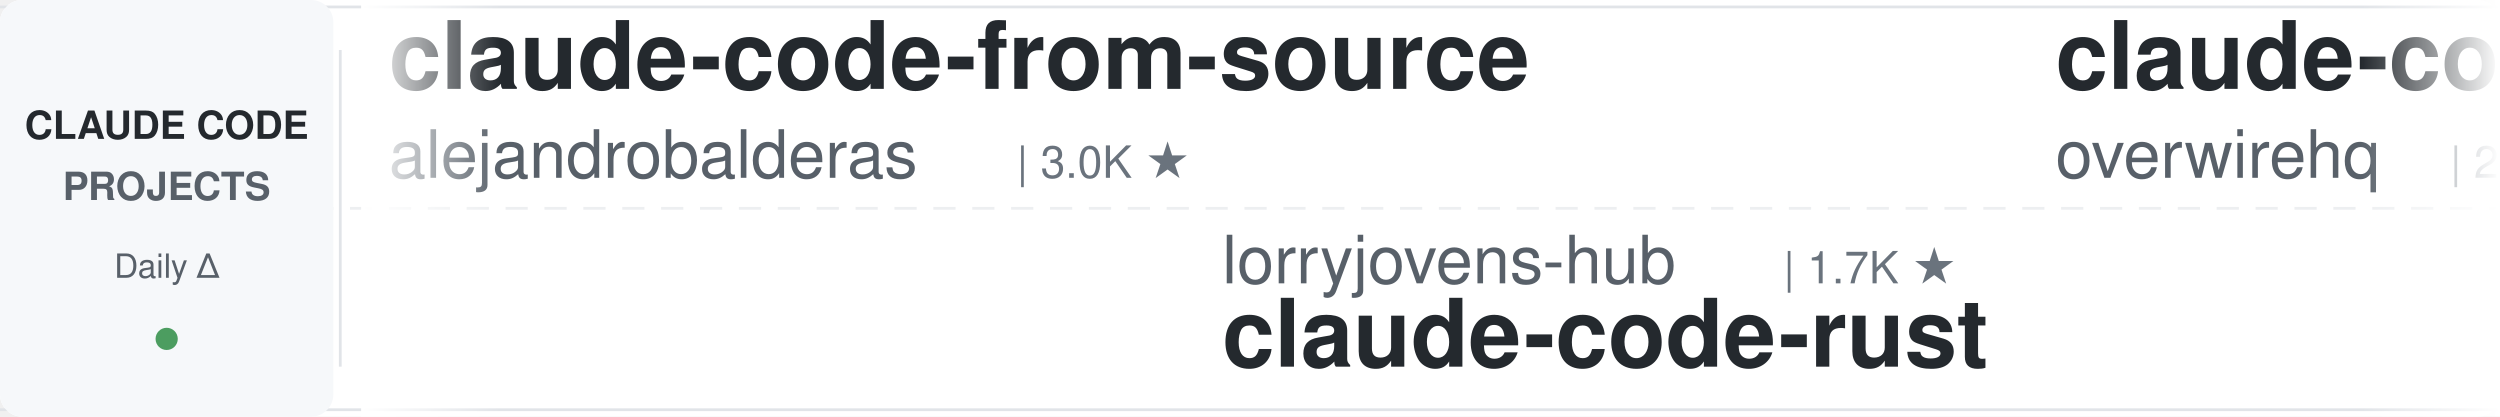
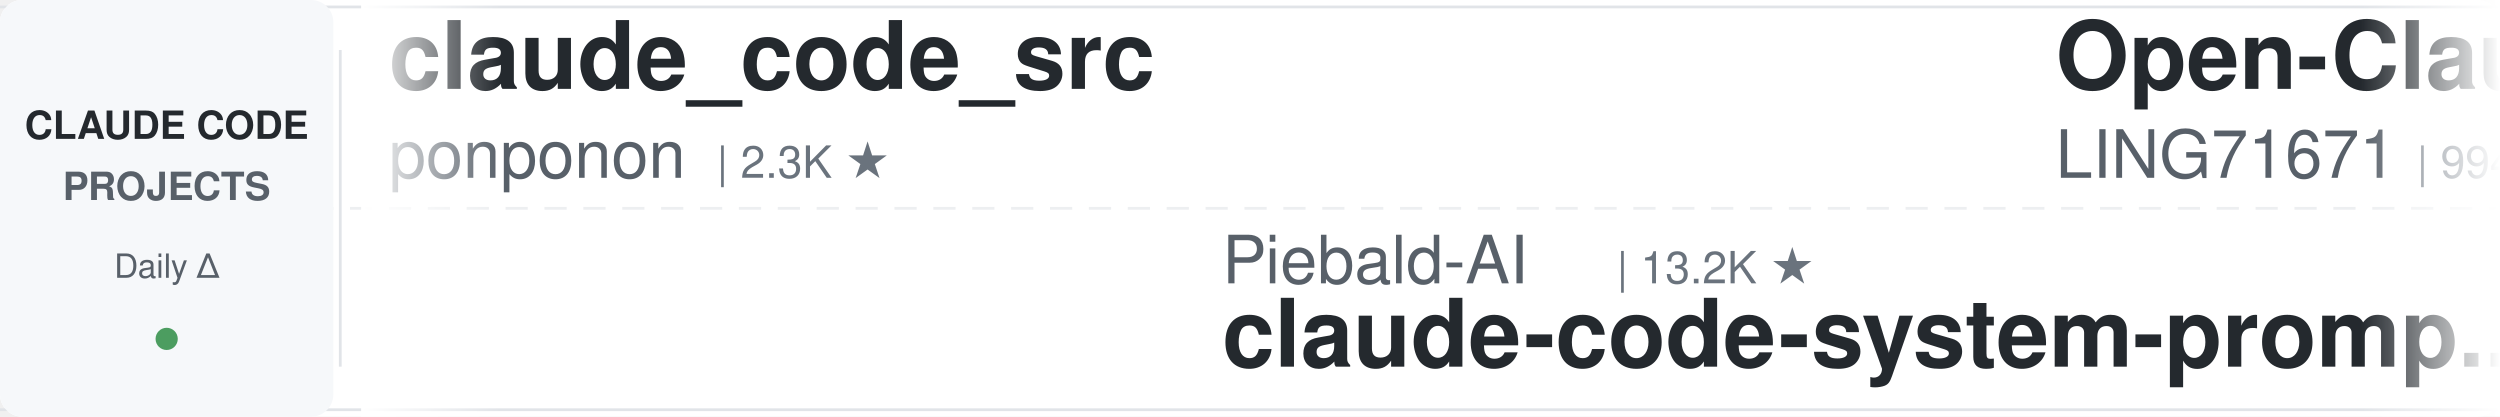
<svg xmlns="http://www.w3.org/2000/svg" width="900" height="150">
  <defs>
    <linearGradient id="leftFade" x1="0%" y1="0%" x2="100%" y2="0%">
      <stop offset="0%" style="stop-color:#ffffff;stop-opacity:1" />
      <stop offset="100%" style="stop-color:#ffffff;stop-opacity:0" />
    </linearGradient>
    <linearGradient id="rightFade" x1="0%" y1="0%" x2="100%" y2="0%">
      <stop offset="0%" style="stop-color:#ffffff;stop-opacity:0" />
      <stop offset="100%" style="stop-color:#ffffff;stop-opacity:1" />
    </linearGradient>
  </defs>
  <rect width="900" height="150" fill="#ffffff" rx="8" />
  <rect x="0" y="2" width="900" height="1" fill="#e1e4e8" />
  <rect x="0" y="147" width="900" height="1" fill="#e1e4e8" />
  <line x1="0" y1="75" x2="900" y2="75" stroke="#e1e4e8" stroke-width="1" stroke-dasharray="8 6" opacity="0.6" />
  <rect x="0" y="0" width="120" height="150" fill="#f6f8fa" rx="8" />
  <text x="60" y="50" font-family="-apple-system, BlinkMacSystemFont, 'Segoe UI', Helvetica, Arial, sans-serif" font-size="14" font-weight="600" fill="#24292e" text-anchor="middle">CLAUDE CODE</text>
  <text x="60" y="72" font-family="-apple-system, BlinkMacSystemFont, 'Segoe UI', Helvetica, Arial, sans-serif" font-size="14" font-weight="600" fill="#586069" text-anchor="middle">PROJECTS</text>
  <text x="60" y="100" font-family="-apple-system, BlinkMacSystemFont, 'Segoe UI', Helvetica, Arial, sans-serif" font-size="12" font-weight="500" fill="#586069" text-anchor="middle">Daily Δ</text>
  <circle cx="60" cy="122" r="4" fill="#22863a" opacity="0.8" />
  <rect x="122" y="18" width="1" height="114" fill="#e1e4e8" />
  <clipPath id="tickerClip">
    <rect x="130" y="0" width="770" height="150" />
  </clipPath>
  <g clip-path="url(#tickerClip)">
    <g id="tickerItems">
      <animateTransform attributeName="transform" attributeType="XML" type="translate" from="0 0" to="-3000 0" dur="54s" repeatCount="indefinite" />
      <g transform="translate(0, 0)">
-         <text x="140" y="32" font-family="-apple-system, BlinkMacSystemFont, 'Segoe UI', Helvetica, Arial, sans-serif" font-size="34" font-weight="600" fill="#24292e">claude-code-from-source</text>
-         <text x="140" y="64" font-family="-apple-system, BlinkMacSystemFont, 'Segoe UI', Helvetica, Arial, sans-serif" font-size="24" font-weight="400" fill="#586069">alejandrobalderas</text>
-         <text x="366" y="64" font-family="-apple-system, BlinkMacSystemFont, 'Segoe UI', Helvetica, Arial, sans-serif" font-size="16" font-weight="500" fill="#6a737d">| 3.0K ★</text>
+         <text x="140" y="32" font-family="-apple-system, BlinkMacSystemFont, 'Segoe UI', Helvetica, Arial, sans-serif" font-size="34" font-weight="600" fill="#24292e">claude_code_src</text>
+         <text x="140" y="64" font-family="-apple-system, BlinkMacSystemFont, 'Segoe UI', Helvetica, Arial, sans-serif" font-size="24" font-weight="400" fill="#586069">ponponon</text>
+         <text x="258" y="64" font-family="-apple-system, BlinkMacSystemFont, 'Segoe UI', Helvetica, Arial, sans-serif" font-size="16" font-weight="500" fill="#6a737d">| 2.3K ★</text>
      </g>
      <g transform="translate(300, 0)">
-         <text x="140" y="102" font-family="-apple-system, BlinkMacSystemFont, 'Segoe UI', Helvetica, Arial, sans-serif" font-size="24" font-weight="400" fill="#586069">lorryjovens-hub</text>
-         <text x="342" y="102" font-family="-apple-system, BlinkMacSystemFont, 'Segoe UI', Helvetica, Arial, sans-serif" font-size="16" font-weight="500" fill="#6a737d">| 1.7K ★</text>
-         <text x="140" y="132" font-family="-apple-system, BlinkMacSystemFont, 'Segoe UI', Helvetica, Arial, sans-serif" font-size="34" font-weight="600" fill="#24292e">claude-code-rust</text>
+         <text x="140" y="102" font-family="-apple-system, BlinkMacSystemFont, 'Segoe UI', Helvetica, Arial, sans-serif" font-size="24" font-weight="400" fill="#586069">Piebald-AI</text>
+         <text x="282" y="102" font-family="-apple-system, BlinkMacSystemFont, 'Segoe UI', Helvetica, Arial, sans-serif" font-size="16" font-weight="500" fill="#6a737d">| 13.2K ★</text>
+         <text x="140" y="132" font-family="-apple-system, BlinkMacSystemFont, 'Segoe UI', Helvetica, Arial, sans-serif" font-size="34" font-weight="600" fill="#24292e">claude-code-system-promp...</text>
      </g>
      <g transform="translate(600, 0)">
-         <text x="140" y="32" font-family="-apple-system, BlinkMacSystemFont, 'Segoe UI', Helvetica, Arial, sans-serif" font-size="34" font-weight="600" fill="#24292e">claude-code-telegram</text>
-         <text x="140" y="64" font-family="-apple-system, BlinkMacSystemFont, 'Segoe UI', Helvetica, Arial, sans-serif" font-size="24" font-weight="400" fill="#586069">overwirehq</text>
-         <text x="282" y="64" font-family="-apple-system, BlinkMacSystemFont, 'Segoe UI', Helvetica, Arial, sans-serif" font-size="16" font-weight="500" fill="#6a737d">| 2.8K ★</text>
+         <text x="140" y="32" font-family="-apple-system, BlinkMacSystemFont, 'Segoe UI', Helvetica, Arial, sans-serif" font-size="34" font-weight="600" fill="#24292e">Open-ClaudeCode</text>
+         <text x="140" y="64" font-family="-apple-system, BlinkMacSystemFont, 'Segoe UI', Helvetica, Arial, sans-serif" font-size="24" font-weight="400" fill="#586069">LING71671</text>
+         <text x="270" y="64" font-family="-apple-system, BlinkMacSystemFont, 'Segoe UI', Helvetica, Arial, sans-serif" font-size="16" font-weight="500" fill="#6a737d">| 994 ★</text>
      </g>
      <g transform="translate(900, 0)">
-         <text x="140" y="102" font-family="-apple-system, BlinkMacSystemFont, 'Segoe UI', Helvetica, Arial, sans-serif" font-size="24" font-weight="400" fill="#586069">davila7</text>
-         <text x="246" y="102" font-family="-apple-system, BlinkMacSystemFont, 'Segoe UI', Helvetica, Arial, sans-serif" font-size="16" font-weight="500" fill="#6a737d">| 34.0K ★</text>
-         <text x="140" y="132" font-family="-apple-system, BlinkMacSystemFont, 'Segoe UI', Helvetica, Arial, sans-serif" font-size="34" font-weight="600" fill="#24292e">claude-code-templates</text>
-       </g>
-       <g transform="translate(1200, 0)">
-         <text x="140" y="32" font-family="-apple-system, BlinkMacSystemFont, 'Segoe UI', Helvetica, Arial, sans-serif" font-size="34" font-weight="600" fill="#24292e">Claude-Code-Quest</text>
-         <text x="140" y="64" font-family="-apple-system, BlinkMacSystemFont, 'Segoe UI', Helvetica, Arial, sans-serif" font-size="24" font-weight="400" fill="#586069">wesammustafa</text>
-         <text x="306" y="64" font-family="-apple-system, BlinkMacSystemFont, 'Segoe UI', Helvetica, Arial, sans-serif" font-size="16" font-weight="500" fill="#6a737d">| 3.7K ★</text>
-       </g>
-       <g transform="translate(1500, 0)">
-         <text x="140" y="102" font-family="-apple-system, BlinkMacSystemFont, 'Segoe UI', Helvetica, Arial, sans-serif" font-size="24" font-weight="400" fill="#586069">wanshuiyin</text>
-         <text x="282" y="102" font-family="-apple-system, BlinkMacSystemFont, 'Segoe UI', Helvetica, Arial, sans-serif" font-size="16" font-weight="500" fill="#6a737d">| 19.4K ★</text>
-         <text x="140" y="132" font-family="-apple-system, BlinkMacSystemFont, 'Segoe UI', Helvetica, Arial, sans-serif" font-size="34" font-weight="600" fill="#24292e">Auto-claude-code-researc...</text>
-       </g>
-       <g transform="translate(1800, 0)">
-         <text x="140" y="32" font-family="-apple-system, BlinkMacSystemFont, 'Segoe UI', Helvetica, Arial, sans-serif" font-size="34" font-weight="600" fill="#24292e">claude-code-harness</text>
-         <text x="140" y="64" font-family="-apple-system, BlinkMacSystemFont, 'Segoe UI', Helvetica, Arial, sans-serif" font-size="24" font-weight="400" fill="#586069">Chachamaru127</text>
-         <text x="318" y="64" font-family="-apple-system, BlinkMacSystemFont, 'Segoe UI', Helvetica, Arial, sans-serif" font-size="16" font-weight="500" fill="#6a737d">| 3.2K ★</text>
-       </g>
-       <g transform="translate(2100, 0)">
        <text x="140" y="102" font-family="-apple-system, BlinkMacSystemFont, 'Segoe UI', Helvetica, Arial, sans-serif" font-size="24" font-weight="400" fill="#586069">Yeachan-Heo</text>
        <text x="294" y="102" font-family="-apple-system, BlinkMacSystemFont, 'Segoe UI', Helvetica, Arial, sans-serif" font-size="16" font-weight="500" fill="#6a737d">| 40.9K ★</text>
        <text x="140" y="132" font-family="-apple-system, BlinkMacSystemFont, 'Segoe UI', Helvetica, Arial, sans-serif" font-size="34" font-weight="600" fill="#24292e">oh-my-claudecode</text>
      </g>
+       <g transform="translate(1200, 0)">
+         <text x="140" y="32" font-family="-apple-system, BlinkMacSystemFont, 'Segoe UI', Helvetica, Arial, sans-serif" font-size="34" font-weight="600" fill="#24292e">claude-code-analysis</text>
+         <text x="140" y="64" font-family="-apple-system, BlinkMacSystemFont, 'Segoe UI', Helvetica, Arial, sans-serif" font-size="24" font-weight="400" fill="#586069">liuup</text>
+         <text x="222" y="64" font-family="-apple-system, BlinkMacSystemFont, 'Segoe UI', Helvetica, Arial, sans-serif" font-size="16" font-weight="500" fill="#6a737d">| 4.1K ★</text>
+       </g>
+       <g transform="translate(1500, 0)">
+         <text x="140" y="102" font-family="-apple-system, BlinkMacSystemFont, 'Segoe UI', Helvetica, Arial, sans-serif" font-size="24" font-weight="400" fill="#586069">anthropics</text>
+         <text x="282" y="102" font-family="-apple-system, BlinkMacSystemFont, 'Segoe UI', Helvetica, Arial, sans-serif" font-size="16" font-weight="500" fill="#6a737d">| 1.1K ★</text>
+         <text x="140" y="132" font-family="-apple-system, BlinkMacSystemFont, 'Segoe UI', Helvetica, Arial, sans-serif" font-size="34" font-weight="600" fill="#24292e">claude-code-base-action</text>
+       </g>
+       <g transform="translate(1800, 0)">
+         <text x="140" y="32" font-family="-apple-system, BlinkMacSystemFont, 'Segoe UI', Helvetica, Arial, sans-serif" font-size="34" font-weight="600" fill="#24292e">how-claude-code-works</text>
+         <text x="140" y="64" font-family="-apple-system, BlinkMacSystemFont, 'Segoe UI', Helvetica, Arial, sans-serif" font-size="24" font-weight="400" fill="#586069">Windy3f3f3f3f</text>
+         <text x="318" y="64" font-family="-apple-system, BlinkMacSystemFont, 'Segoe UI', Helvetica, Arial, sans-serif" font-size="16" font-weight="500" fill="#6a737d">| 3.8K ★</text>
+       </g>
+       <g transform="translate(2100, 0)">
+         <text x="140" y="102" font-family="-apple-system, BlinkMacSystemFont, 'Segoe UI', Helvetica, Arial, sans-serif" font-size="24" font-weight="400" fill="#586069">centminmod</text>
+         <text x="282" y="102" font-family="-apple-system, BlinkMacSystemFont, 'Segoe UI', Helvetica, Arial, sans-serif" font-size="16" font-weight="500" fill="#6a737d">| 2.7K ★</text>
+         <text x="140" y="132" font-family="-apple-system, BlinkMacSystemFont, 'Segoe UI', Helvetica, Arial, sans-serif" font-size="34" font-weight="600" fill="#24292e">my-claude-code-setup</text>
+       </g>
      <g transform="translate(2400, 0)">
-         <text x="140" y="32" font-family="-apple-system, BlinkMacSystemFont, 'Segoe UI', Helvetica, Arial, sans-serif" font-size="34" font-weight="600" fill="#24292e">claude-code-my-workflow</text>
-         <text x="140" y="64" font-family="-apple-system, BlinkMacSystemFont, 'Segoe UI', Helvetica, Arial, sans-serif" font-size="24" font-weight="400" fill="#586069">pedrohcgs</text>
-         <text x="270" y="64" font-family="-apple-system, BlinkMacSystemFont, 'Segoe UI', Helvetica, Arial, sans-serif" font-size="16" font-weight="500" fill="#6a737d">| 1.7K ★</text>
+         <text x="140" y="32" font-family="-apple-system, BlinkMacSystemFont, 'Segoe UI', Helvetica, Arial, sans-serif" font-size="34" font-weight="600" fill="#24292e">claude-code-infrastructu...</text>
+         <text x="140" y="64" font-family="-apple-system, BlinkMacSystemFont, 'Segoe UI', Helvetica, Arial, sans-serif" font-size="24" font-weight="400" fill="#586069">diet103</text>
+         <text x="246" y="64" font-family="-apple-system, BlinkMacSystemFont, 'Segoe UI', Helvetica, Arial, sans-serif" font-size="16" font-weight="500" fill="#6a737d">| 10.1K ★</text>
      </g>
      <g transform="translate(2700, 0)">
-         <text x="140" y="102" font-family="-apple-system, BlinkMacSystemFont, 'Segoe UI', Helvetica, Arial, sans-serif" font-size="24" font-weight="400" fill="#586069">ding113</text>
-         <text x="246" y="102" font-family="-apple-system, BlinkMacSystemFont, 'Segoe UI', Helvetica, Arial, sans-serif" font-size="16" font-weight="500" fill="#6a737d">| 3.4K ★</text>
-         <text x="140" y="132" font-family="-apple-system, BlinkMacSystemFont, 'Segoe UI', Helvetica, Arial, sans-serif" font-size="34" font-weight="600" fill="#24292e">claude-code-hub</text>
+         <text x="140" y="102" font-family="-apple-system, BlinkMacSystemFont, 'Segoe UI', Helvetica, Arial, sans-serif" font-size="24" font-weight="400" fill="#586069">luyao618</text>
+         <text x="258" y="102" font-family="-apple-system, BlinkMacSystemFont, 'Segoe UI', Helvetica, Arial, sans-serif" font-size="16" font-weight="500" fill="#6a737d">| 1.7K ★</text>
+         <text x="140" y="132" font-family="-apple-system, BlinkMacSystemFont, 'Segoe UI', Helvetica, Arial, sans-serif" font-size="34" font-weight="600" fill="#24292e">Claude-Code-Source-Study</text>
      </g>
      <g transform="translate(3000, 0)">
-         <text x="140" y="32" font-family="-apple-system, BlinkMacSystemFont, 'Segoe UI', Helvetica, Arial, sans-serif" font-size="34" font-weight="600" fill="#24292e">claude-code-from-source</text>
-         <text x="140" y="64" font-family="-apple-system, BlinkMacSystemFont, 'Segoe UI', Helvetica, Arial, sans-serif" font-size="24" font-weight="400" fill="#586069">alejandrobalderas</text>
-         <text x="366" y="64" font-family="-apple-system, BlinkMacSystemFont, 'Segoe UI', Helvetica, Arial, sans-serif" font-size="16" font-weight="500" fill="#6a737d">| 3.0K ★</text>
+         <text x="140" y="32" font-family="-apple-system, BlinkMacSystemFont, 'Segoe UI', Helvetica, Arial, sans-serif" font-size="34" font-weight="600" fill="#24292e">claude_code_src</text>
+         <text x="140" y="64" font-family="-apple-system, BlinkMacSystemFont, 'Segoe UI', Helvetica, Arial, sans-serif" font-size="24" font-weight="400" fill="#586069">ponponon</text>
+         <text x="258" y="64" font-family="-apple-system, BlinkMacSystemFont, 'Segoe UI', Helvetica, Arial, sans-serif" font-size="16" font-weight="500" fill="#6a737d">| 2.3K ★</text>
      </g>
      <g transform="translate(3300, 0)">
-         <text x="140" y="102" font-family="-apple-system, BlinkMacSystemFont, 'Segoe UI', Helvetica, Arial, sans-serif" font-size="24" font-weight="400" fill="#586069">lorryjovens-hub</text>
-         <text x="342" y="102" font-family="-apple-system, BlinkMacSystemFont, 'Segoe UI', Helvetica, Arial, sans-serif" font-size="16" font-weight="500" fill="#6a737d">| 1.7K ★</text>
-         <text x="140" y="132" font-family="-apple-system, BlinkMacSystemFont, 'Segoe UI', Helvetica, Arial, sans-serif" font-size="34" font-weight="600" fill="#24292e">claude-code-rust</text>
+         <text x="140" y="102" font-family="-apple-system, BlinkMacSystemFont, 'Segoe UI', Helvetica, Arial, sans-serif" font-size="24" font-weight="400" fill="#586069">Piebald-AI</text>
+         <text x="282" y="102" font-family="-apple-system, BlinkMacSystemFont, 'Segoe UI', Helvetica, Arial, sans-serif" font-size="16" font-weight="500" fill="#6a737d">| 13.2K ★</text>
+         <text x="140" y="132" font-family="-apple-system, BlinkMacSystemFont, 'Segoe UI', Helvetica, Arial, sans-serif" font-size="34" font-weight="600" fill="#24292e">claude-code-system-promp...</text>
      </g>
      <g transform="translate(3600, 0)">
-         <text x="140" y="32" font-family="-apple-system, BlinkMacSystemFont, 'Segoe UI', Helvetica, Arial, sans-serif" font-size="34" font-weight="600" fill="#24292e">claude-code-telegram</text>
-         <text x="140" y="64" font-family="-apple-system, BlinkMacSystemFont, 'Segoe UI', Helvetica, Arial, sans-serif" font-size="24" font-weight="400" fill="#586069">overwirehq</text>
-         <text x="282" y="64" font-family="-apple-system, BlinkMacSystemFont, 'Segoe UI', Helvetica, Arial, sans-serif" font-size="16" font-weight="500" fill="#6a737d">| 2.8K ★</text>
+         <text x="140" y="32" font-family="-apple-system, BlinkMacSystemFont, 'Segoe UI', Helvetica, Arial, sans-serif" font-size="34" font-weight="600" fill="#24292e">Open-ClaudeCode</text>
+         <text x="140" y="64" font-family="-apple-system, BlinkMacSystemFont, 'Segoe UI', Helvetica, Arial, sans-serif" font-size="24" font-weight="400" fill="#586069">LING71671</text>
+         <text x="270" y="64" font-family="-apple-system, BlinkMacSystemFont, 'Segoe UI', Helvetica, Arial, sans-serif" font-size="16" font-weight="500" fill="#6a737d">| 994 ★</text>
      </g>
      <g transform="translate(3900, 0)">
-         <text x="140" y="102" font-family="-apple-system, BlinkMacSystemFont, 'Segoe UI', Helvetica, Arial, sans-serif" font-size="24" font-weight="400" fill="#586069">davila7</text>
-         <text x="246" y="102" font-family="-apple-system, BlinkMacSystemFont, 'Segoe UI', Helvetica, Arial, sans-serif" font-size="16" font-weight="500" fill="#6a737d">| 34.0K ★</text>
-         <text x="140" y="132" font-family="-apple-system, BlinkMacSystemFont, 'Segoe UI', Helvetica, Arial, sans-serif" font-size="34" font-weight="600" fill="#24292e">claude-code-templates</text>
+         <text x="140" y="102" font-family="-apple-system, BlinkMacSystemFont, 'Segoe UI', Helvetica, Arial, sans-serif" font-size="24" font-weight="400" fill="#586069">Yeachan-Heo</text>
+         <text x="294" y="102" font-family="-apple-system, BlinkMacSystemFont, 'Segoe UI', Helvetica, Arial, sans-serif" font-size="16" font-weight="500" fill="#6a737d">| 40.9K ★</text>
+         <text x="140" y="132" font-family="-apple-system, BlinkMacSystemFont, 'Segoe UI', Helvetica, Arial, sans-serif" font-size="34" font-weight="600" fill="#24292e">oh-my-claudecode</text>
      </g>
    </g>
  </g>
  <rect x="130" y="0" width="50" height="150" fill="url(#leftFade)" />
  <rect x="850" y="0" width="50" height="150" fill="url(#rightFade)" />
</svg>
